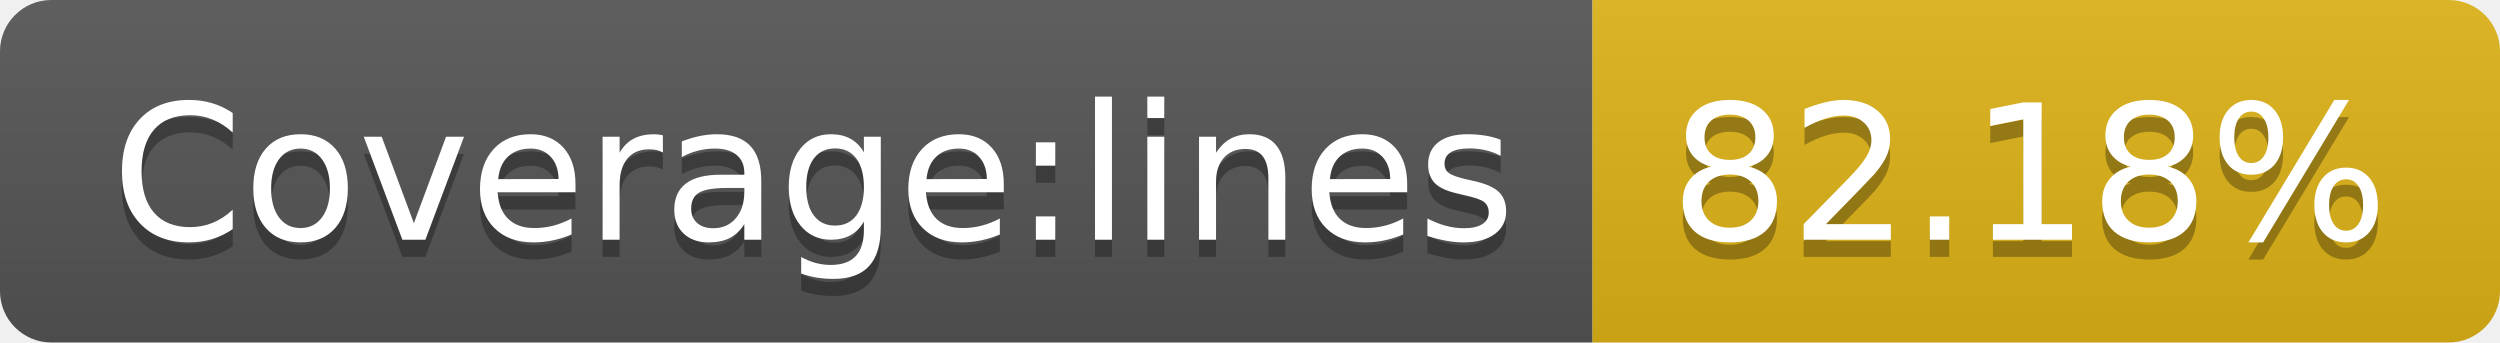
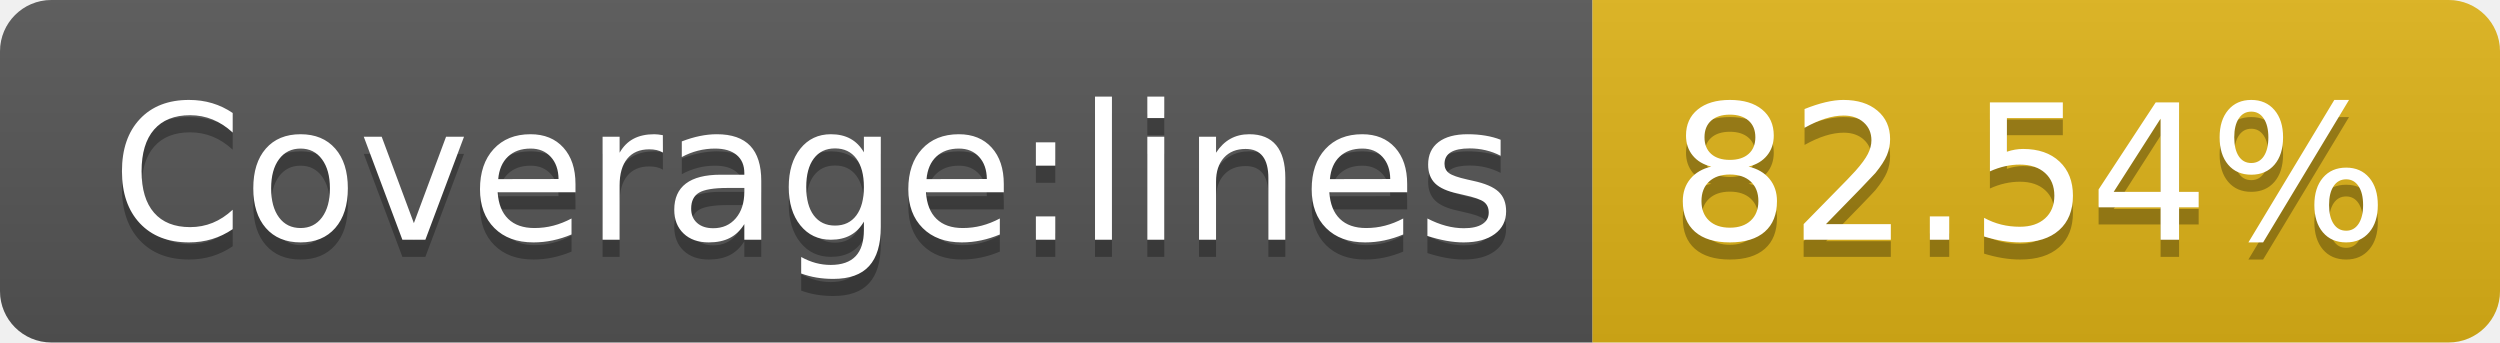
- <svg xmlns="http://www.w3.org/2000/svg" width="146" height="20" role="img" aria-label="Coverage:lines: 82.18%">
+ <svg xmlns="http://www.w3.org/2000/svg" width="146" height="20" role="img" aria-label="Coverage:lines: 82.54%">
  <linearGradient id="s" x2="0" y2="100%">
    <stop offset="0" stop-color="#bbb" stop-opacity=".1" />
    <stop offset="1" stop-opacity=".1" />
  </linearGradient>
  <clipPath id="r">
    <rect width="146" height="20" rx="3" fill="#fff" />
  </clipPath>
  <g clip-path="url(#r)">
    <rect width="93" height="20" fill="#555" />
    <rect x="93" width="53" height="20" fill="#dfb317" />
    <rect width="146" height="20" fill="url(#s)" />
  </g>
  <g fill="#fff" text-anchor="middle" font-family="Verdana,Geneva,DejaVu Sans,sans-serif" text-rendering="geometricPrecision" font-size="110">
    <text aria-hidden="true" x="475" y="150" fill="#010101" fill-opacity=".3" transform="scale(.1)" textLength="830">Coverage:lines</text>
    <text x="475" y="140" transform="scale(.1)" fill="#fff" textLength="830">Coverage:lines</text>
-     <text aria-hidden="true" x="1185" y="150" fill="#010101" fill-opacity=".3" transform="scale(.1)" textLength="430">82.18%</text>
-     <text x="1185" y="140" transform="scale(.1)" fill="#fff" textLength="430">82.18%</text>
+     <text aria-hidden="true" x="1185" y="150" fill="#010101" fill-opacity=".3" transform="scale(.1)" textLength="430">82.54%</text>
+     <text x="1185" y="140" transform="scale(.1)" fill="#fff" textLength="430">82.54%</text>
  </g>
</svg>
